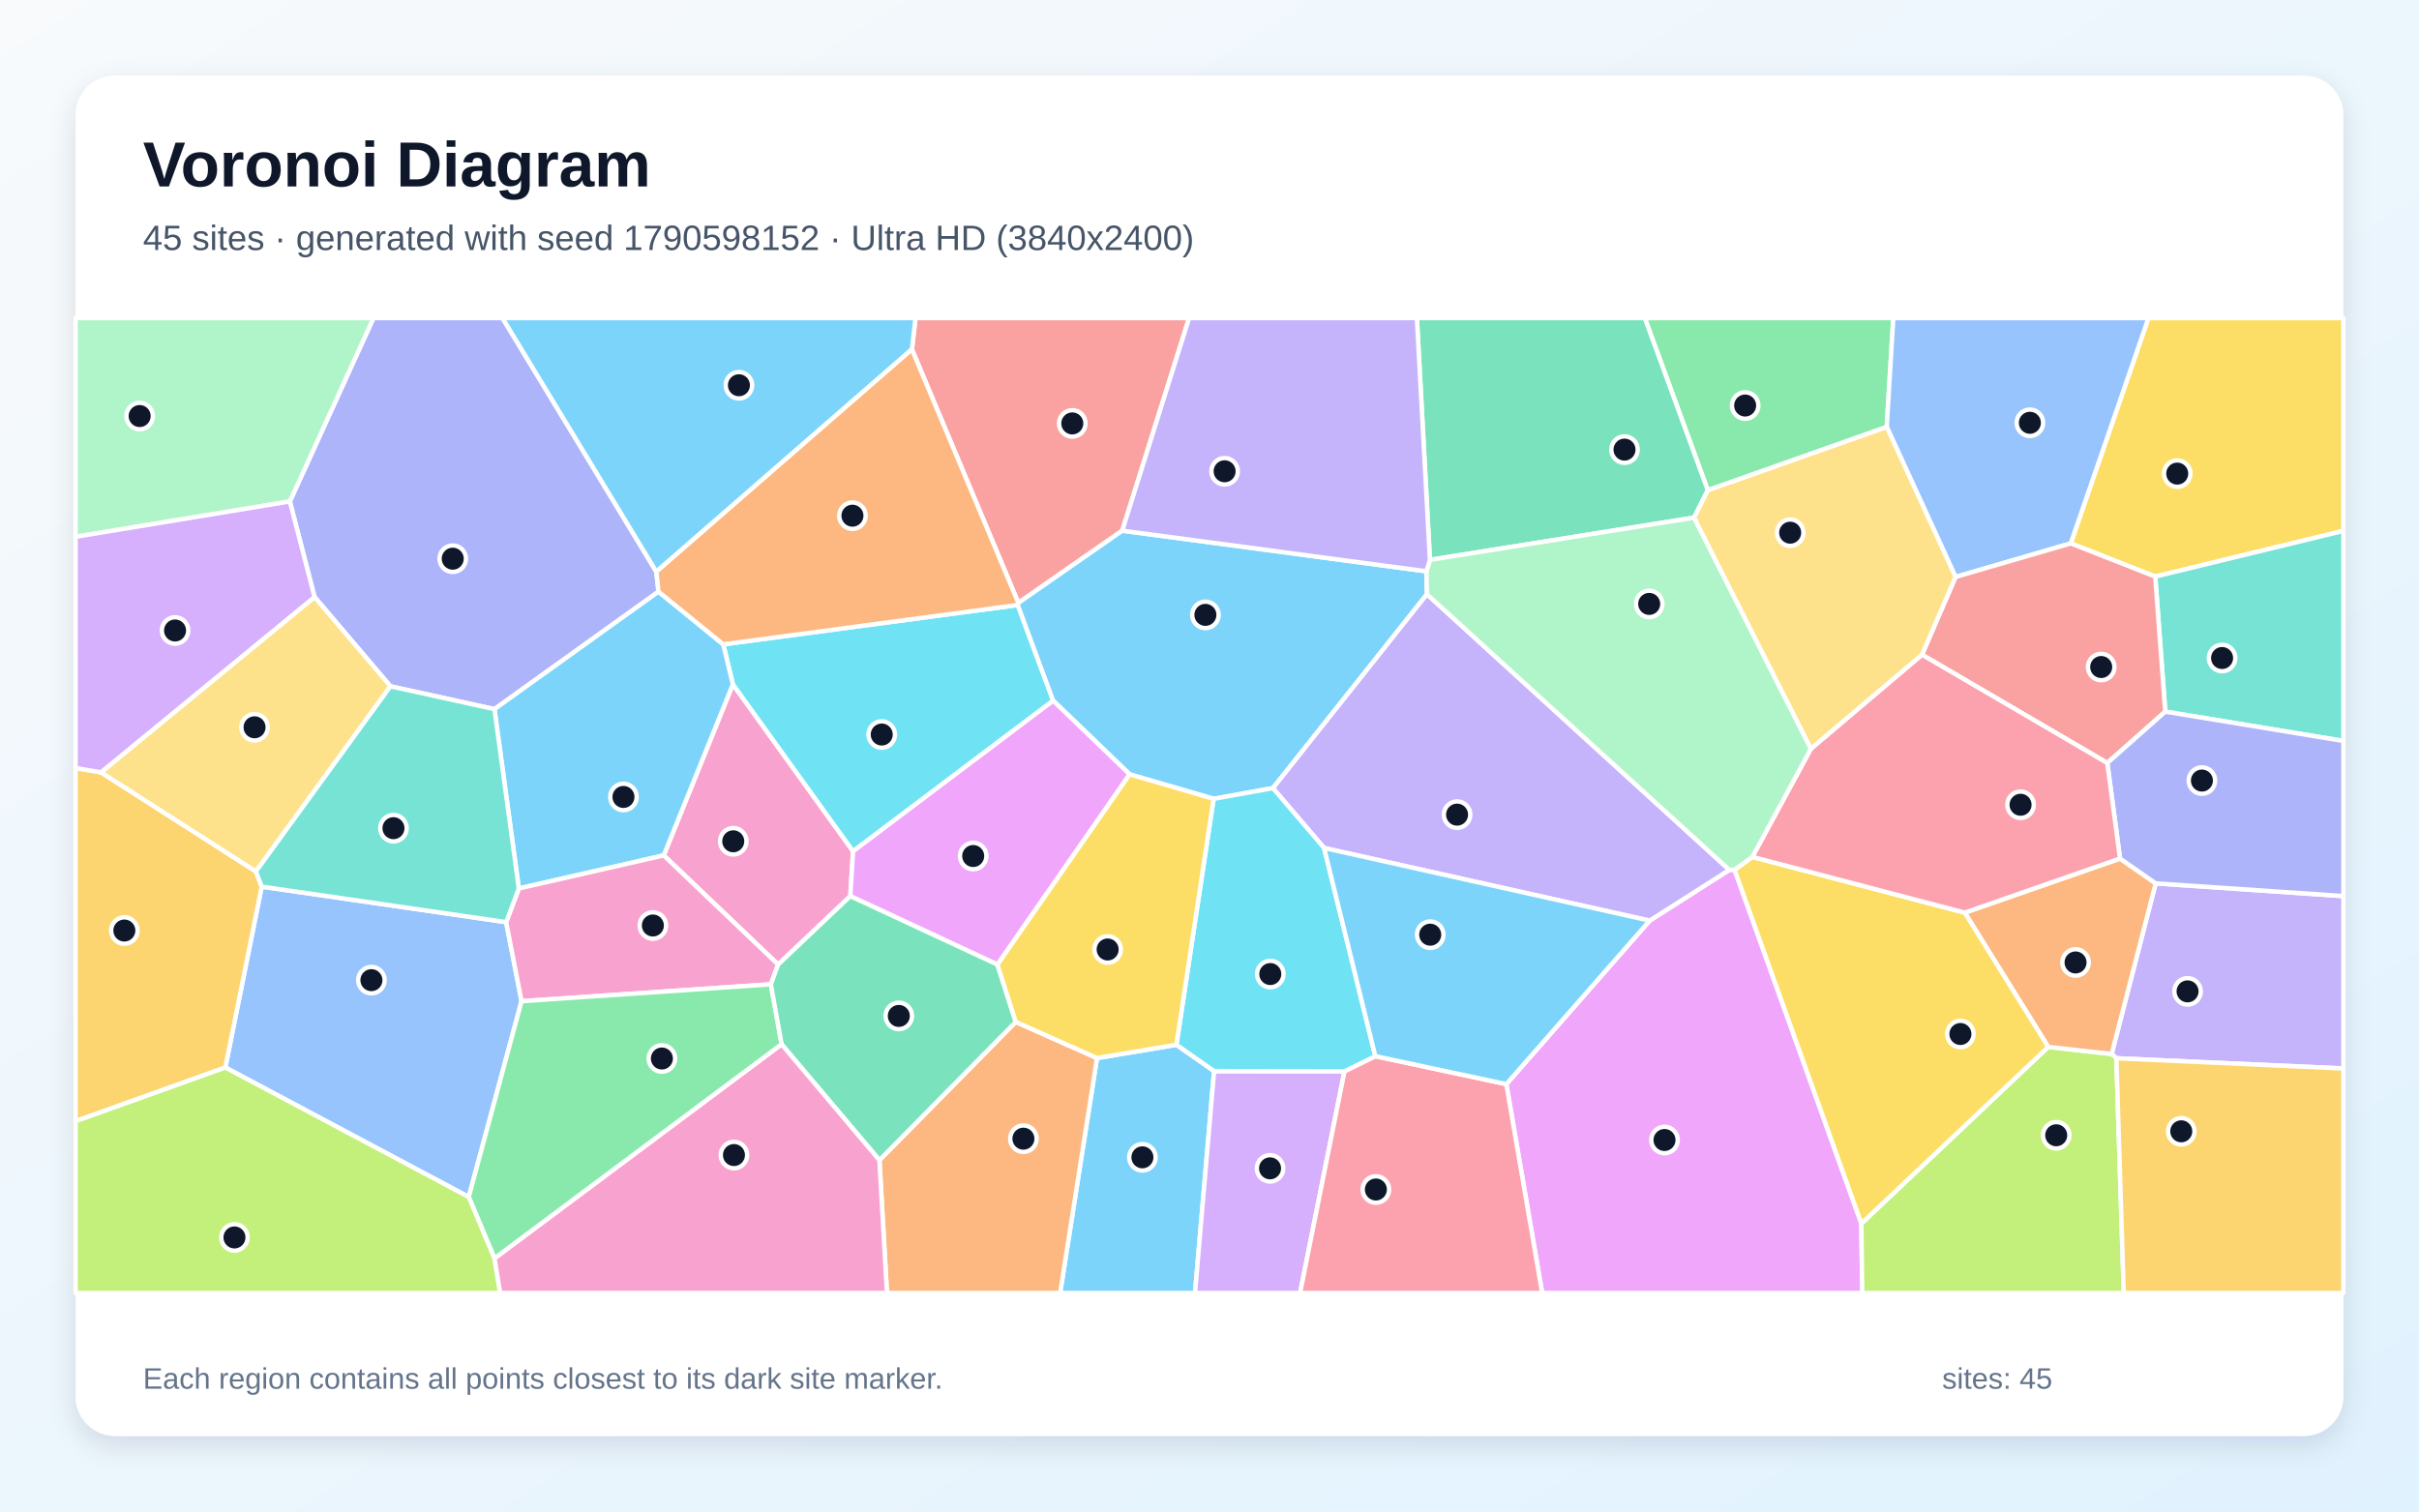
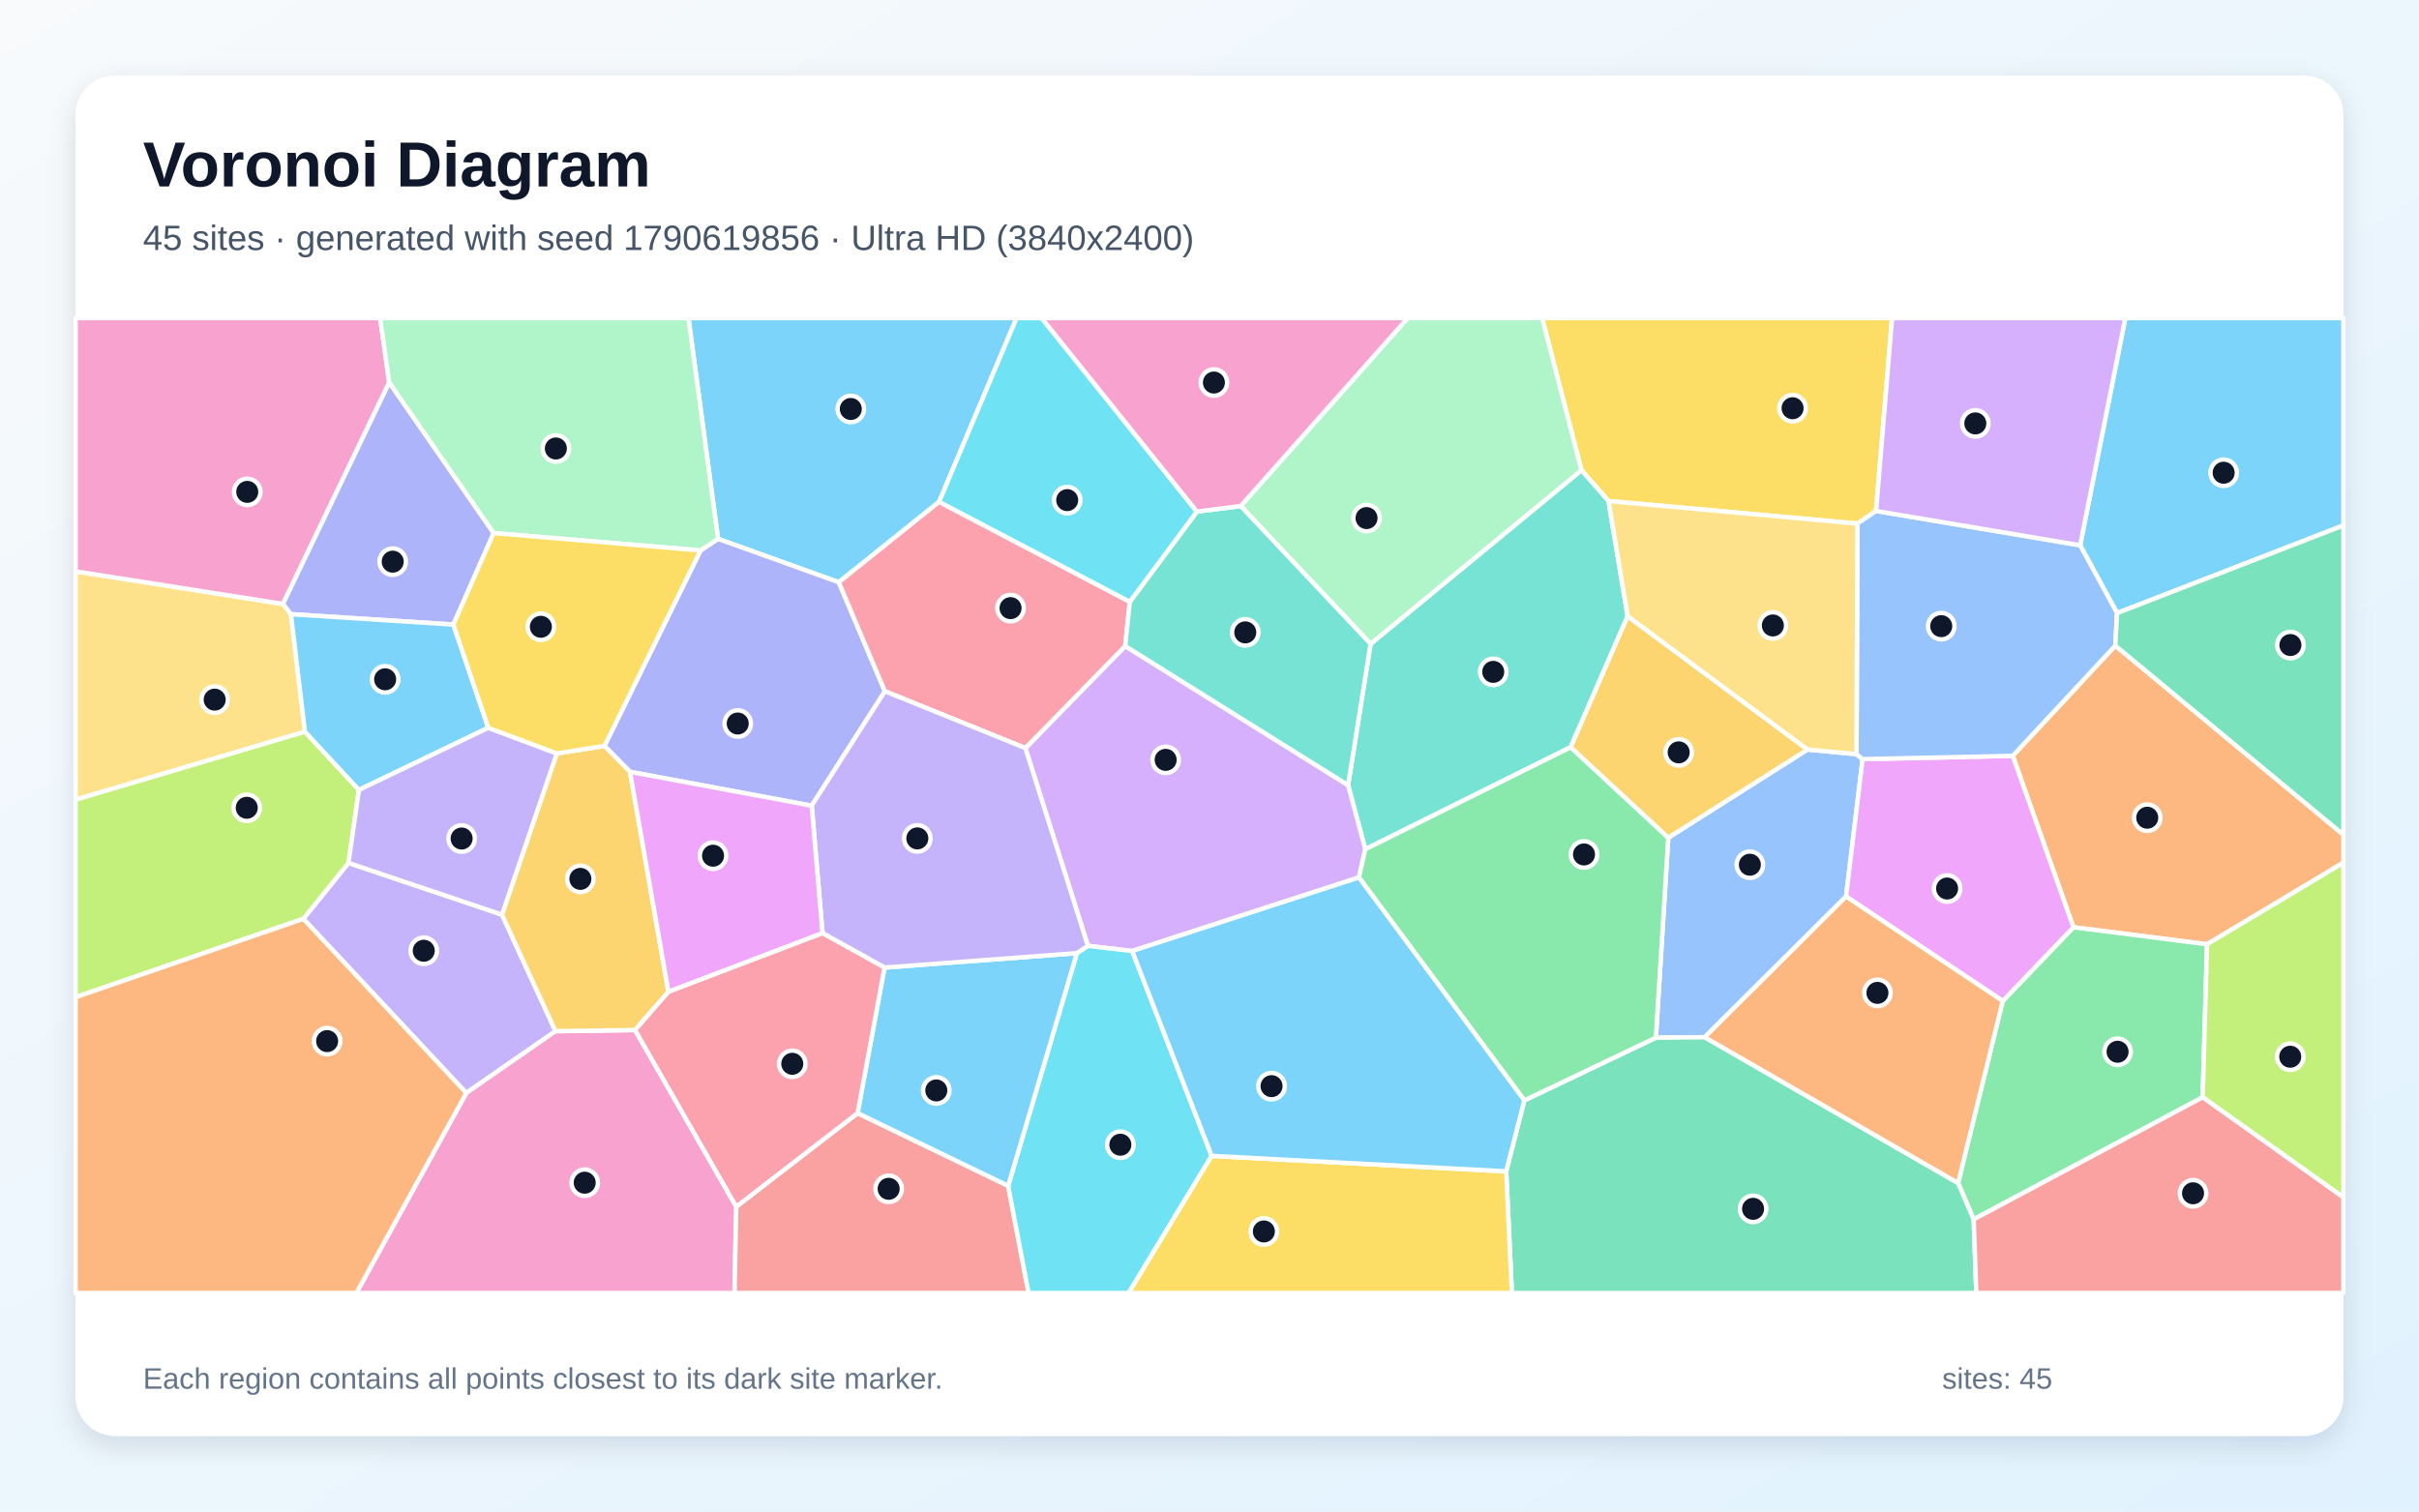
<svg xmlns="http://www.w3.org/2000/svg" width="3840" height="2400" viewBox="0 0 3840 2400" role="img" aria-labelledby="title description">
  <defs>
    <linearGradient id="background" x1="0" y1="0" x2="1" y2="1">
      <stop stop-color="#F8FAFC" />
      <stop offset="1" stop-color="#E0F2FE" />
    </linearGradient>
    <filter id="shadow" x="-5%" y="-5%" width="110%" height="110%">
      <feDropShadow dx="0" dy="15" stdDeviation="22" flood-color="#0F172A" flood-opacity=".12" />
    </filter>
  </defs>
  <rect width="3840" height="2400" fill="url(#background)" />
  <rect x="120" y="120" width="3600" height="2160" rx="63" fill="#FFFFFF" filter="url(#shadow)" />
  <g font-family="Arial, sans-serif">
    <text x="227" y="296" font-size="101" font-weight="700" fill="#0F172A">Voronoi Diagram</text>
-     <text x="227" y="397" font-size="56" fill="#475569">45 sites · generated with seed 1790598152 · Ultra HD (3840x2400)</text>
+     <text x="227" y="397" font-size="56" fill="#475569">45 sites · generated with seed 1790619856 · Ultra HD (3840x2400)</text>
  </g>
  <g stroke="#FFFFFF" stroke-width="7" stroke-linejoin="round">
-     <polygon points="1741.4,1680.0 1867.5,1658.9 1927.3,1700.7 1897.0,2053.0 1682.9,2053.0" fill="#38BDF8" fill-opacity="0.65" />
-     <polygon points="3359.6,1680.3 3352.1,1673.5 3422.0,1402.6 3720.0,1422.8 3720.0,1696.6" fill="#A78BFA" fill-opacity="0.65" />
-     <polygon points="1349.8,1422.9 1235.2,1531.5 1053.6,1358.2 1163.4,1086.5 1354.2,1351.7" fill="#F472B6" fill-opacity="0.65" />
-     <polygon points="1396.0,1842.1 1612.4,1622.6 1741.4,1680.0 1682.9,2053.0 1408.0,2053.0" fill="#FB923C" fill-opacity="0.65" />
-     <polygon points="3421.3,915.5 3287.1,862.8 3410.5,505.0 3720.0,505.0 3720.0,842.9" fill="#FACC15" fill-opacity="0.65" />
-     <polygon points="2995.1,678.0 2711.0,778.5 2611.0,505.0 3005.5,505.0" fill="#4ADE80" fill-opacity="0.65" />
-     <polygon points="3437.2,1129.9 3421.3,915.5 3720.0,842.9 3720.0,1176.5" fill="#2DD4BF" fill-opacity="0.65" />
-     <polygon points="357.7,1695.0 415.4,1407.8 803.5,1464.2 827.9,1589.7 744.1,1900.6" fill="#60A5FA" fill-opacity="0.65" />
-     <polygon points="2391.2,1721.4 2618.7,1461.8 2745.2,1381.2 2753.5,1381.0 2954.8,1942.8 2956.2,2053.0 2448.1,2053.0" fill="#E879F9" fill-opacity="0.65" />
-     <polygon points="2711.0,778.5 2689.2,821.9 2269.9,889.0 2249.2,505.0 2611.0,505.0" fill="#34D399" fill-opacity="0.65" />
-     <polygon points="1781.5,842.6 1616.6,957.3 1447.6,554.7 1453.3,505.0 1887.6,505.0" fill="#F87171" fill-opacity="0.65" />
-     <polygon points="1041.9,907.8 1045.3,939.4 784.9,1126.0 619.8,1089.7 499.3,947.9 460.1,796.2 592.8,505.0 797.7,505.0" fill="#818CF8" fill-opacity="0.65" />
-     <polygon points="120.0,1780.3 120.0,1219.4 160.3,1226.3 406.2,1383.7 415.4,1407.8 357.7,1695.0" fill="#FBBF24" fill-opacity="0.65" />
-     <polygon points="2954.8,1942.8 3251.4,1662.3 3352.1,1673.5 3359.6,1680.3 3371.3,2053.0 2956.2,2053.0" fill="#A3E635" fill-opacity="0.65" />
-     <polygon points="1927.3,1700.7 2134.3,1701.0 2063.8,2053.0 1897.0,2053.0" fill="#C084FC" fill-opacity="0.65" />
-     <polygon points="2134.3,1701.0 2183.2,1677.0 2391.2,1721.4 2448.1,2053.0 2063.8,2053.0" fill="#FB7185" fill-opacity="0.65" />
-     <polygon points="1615.6,960.6 1671.8,1112.5 1354.2,1351.7 1163.4,1086.5 1148.1,1023.1" fill="#22D3EE" fill-opacity="0.65" />
-     <polygon points="460.1,796.2 120.0,852.3 120.0,505.0 592.8,505.0" fill="#86EFAC" fill-opacity="0.65" />
-     <polygon points="499.3,947.9 619.8,1089.7 406.2,1383.7 160.3,1226.3" fill="#FCD34D" fill-opacity="0.65" />
-     <polygon points="823.6,1410.7 784.9,1126.0 1045.3,939.4 1148.1,1023.1 1163.4,1086.5 1053.6,1358.2" fill="#38BDF8" fill-opacity="0.65" />
-     <polygon points="1926.5,1268.4 1793.3,1229.5 1671.8,1112.5 1615.6,960.6 1616.6,957.3 1781.5,842.6 2264.3,907.1 2265.2,943.5 2020.7,1251.4" fill="#38BDF8" fill-opacity="0.65" />
-     <polygon points="2745.2,1381.2 2618.7,1461.8 2101.9,1346.4 2020.7,1251.4 2265.2,943.5" fill="#A78BFA" fill-opacity="0.65" />
-     <polygon points="1223.7,1562.9 827.9,1589.7 803.5,1464.2 823.6,1410.7 1053.6,1358.2 1235.2,1531.5" fill="#F472B6" fill-opacity="0.65" />
-     <polygon points="3251.4,1662.3 3118.9,1449.1 3365.4,1363.2 3422.0,1402.6 3352.1,1673.5" fill="#FB923C" fill-opacity="0.65" />
-     <polygon points="2781.7,1360.6 3118.9,1449.1 3251.4,1662.3 2954.8,1942.8 2753.5,1381.0" fill="#FACC15" fill-opacity="0.65" />
-     <polygon points="785.0,1998.3 744.1,1900.6 827.9,1589.7 1223.7,1562.9 1240.8,1658.2" fill="#4ADE80" fill-opacity="0.65" />
-     <polygon points="823.6,1410.7 803.5,1464.2 415.4,1407.8 406.2,1383.7 619.8,1089.7 784.9,1126.0" fill="#2DD4BF" fill-opacity="0.65" />
-     <polygon points="3287.1,862.8 3104.3,916.1 2995.1,678.0 3005.5,505.0 3410.5,505.0" fill="#60A5FA" fill-opacity="0.65" />
-     <polygon points="1583.4,1531.6 1349.8,1422.9 1354.2,1351.7 1671.8,1112.5 1793.3,1229.5" fill="#E879F9" fill-opacity="0.65" />
-     <polygon points="1240.8,1658.2 1223.7,1562.9 1235.2,1531.5 1349.8,1422.9 1583.4,1531.6 1612.4,1622.6 1396.0,1842.1" fill="#34D399" fill-opacity="0.65" />
-     <polygon points="3437.2,1129.9 3345.2,1211.5 3051.0,1039.5 3104.3,916.1 3287.1,862.8 3421.3,915.5" fill="#F87171" fill-opacity="0.65" />
-     <polygon points="3422.0,1402.6 3365.4,1363.2 3345.2,1211.5 3437.2,1129.9 3720.0,1176.5 3720.0,1422.8" fill="#818CF8" fill-opacity="0.65" />
-     <polygon points="3359.6,1680.3 3720.0,1696.6 3720.0,2053.0 3371.3,2053.0" fill="#FBBF24" fill-opacity="0.65" />
-     <polygon points="120.0,1780.3 357.7,1695.0 744.1,1900.6 785.0,1998.3 794.0,2053.0 120.0,2053.0" fill="#A3E635" fill-opacity="0.65" />
-     <polygon points="460.1,796.2 499.3,947.9 160.3,1226.3 120.0,1219.4 120.0,852.3" fill="#C084FC" fill-opacity="0.65" />
-     <polygon points="3365.4,1363.2 3118.9,1449.1 2781.7,1360.6 2874.7,1188.8 3051.0,1039.5 3345.2,1211.5" fill="#FB7185" fill-opacity="0.65" />
-     <polygon points="1926.5,1268.4 2020.7,1251.4 2101.9,1346.4 2183.2,1677.0 2134.3,1701.0 1927.3,1700.7 1867.5,1658.9" fill="#22D3EE" fill-opacity="0.65" />
-     <polygon points="2265.2,943.5 2264.3,907.1 2269.9,889.0 2689.2,821.9 2874.7,1188.8 2781.7,1360.6 2753.5,1381.0 2745.2,1381.2" fill="#86EFAC" fill-opacity="0.65" />
-     <polygon points="3051.0,1039.5 2874.7,1188.8 2689.2,821.9 2711.0,778.5 2995.1,678.0 3104.3,916.1" fill="#FCD34D" fill-opacity="0.65" />
-     <polygon points="2101.9,1346.4 2618.7,1461.8 2391.2,1721.4 2183.2,1677.0" fill="#38BDF8" fill-opacity="0.65" />
-     <polygon points="1447.6,554.7 1041.9,907.8 797.7,505.0 1453.3,505.0" fill="#38BDF8" fill-opacity="0.65" />
-     <polygon points="2269.9,889.0 2264.3,907.1 1781.5,842.6 1887.6,505.0 2249.2,505.0" fill="#A78BFA" fill-opacity="0.65" />
-     <polygon points="785.0,1998.3 1240.8,1658.2 1396.0,1842.1 1408.0,2053.0 794.0,2053.0" fill="#F472B6" fill-opacity="0.65" />
-     <polygon points="1447.6,554.7 1616.6,957.3 1615.6,960.6 1148.1,1023.1 1045.3,939.4 1041.9,907.8" fill="#FB923C" fill-opacity="0.65" />
-     <polygon points="1583.4,1531.6 1793.3,1229.5 1926.5,1268.4 1867.5,1658.9 1741.4,1680.0 1612.4,1622.6" fill="#FACC15" fill-opacity="0.65" />
+     <polygon points="1490.8,796.8 1331.5,924.5 1139.9,855.6 1092.9,505.0 1613.7,505.0" fill="#38BDF8" fill-opacity="0.65" />
+     <polygon points="481.5,1458.9 553.2,1370.1 796.9,1452.3 881.8,1637.3 740.2,1735.5" fill="#A78BFA" fill-opacity="0.65" />
+     <polygon points="740.2,1735.5 881.8,1637.3 1008.1,1635.5 1168.8,1916.0 1166.0,2053.0 565.7,2053.0" fill="#F472B6" fill-opacity="0.65" />
+     <polygon points="3503.6,1499.3 3291.4,1472.3 3195.1,1200.1 3357.9,1025.1 3720.0,1325.3 3720.0,1369.8" fill="#FB923C" fill-opacity="0.65" />
+     <polygon points="2978.1,811.3 2948.6,831.4 2553.4,795.5 2510.4,746.6 2448.0,505.0 3003.6,505.0" fill="#FACC15" fill-opacity="0.65" />
+     <polygon points="3133.1,1936.1 3108.3,1878.4 3179.2,1589.4 3291.4,1472.3 3503.6,1499.3 3496.6,1742.3" fill="#4ADE80" fill-opacity="0.65" />
+     <polygon points="2583.8,978.4 2493.4,1186.4 2167.3,1348.5 2140.0,1246.7 2175.7,1022.3 2510.4,746.6 2553.4,795.5" fill="#2DD4BF" fill-opacity="0.65" />
+     <polygon points="2706.1,1646.9 2628.6,1647.6 2648.3,1330.1 2869.3,1190.1 2947.1,1197.5 2956.8,1205.4 2930.5,1423.5" fill="#60A5FA" fill-opacity="0.65" />
+     <polygon points="2930.5,1423.5 2956.8,1205.4 3195.1,1200.1 3291.4,1472.3 3179.2,1589.4" fill="#E879F9" fill-opacity="0.65" />
+     <polygon points="2391.0,1859.9 2419.8,1747.2 2628.6,1647.6 2706.1,1646.9 3108.3,1878.4 3133.1,1936.1 3137.3,2053.0 2400.0,2053.0" fill="#34D399" fill-opacity="0.65" />
+     <polygon points="1168.8,1916.0 1361.4,1767.4 1600.4,1882.9 1632.8,2053.0 1166.0,2053.0" fill="#F87171" fill-opacity="0.65" />
+     <polygon points="1404.7,1097.6 1288.5,1279.3 1000.1,1225.5 959.5,1184.4 1112.1,874.0 1139.9,855.6 1331.5,924.5" fill="#818CF8" fill-opacity="0.65" />
+     <polygon points="883.9,1196.3 959.5,1184.4 1000.1,1225.5 1061.1,1574.8 1008.1,1635.5 881.8,1637.3 796.9,1452.3" fill="#FBBF24" fill-opacity="0.65" />
+     <polygon points="3496.6,1742.3 3503.6,1499.3 3720.0,1369.8 3720.0,1901.3" fill="#A3E635" fill-opacity="0.65" />
+     <polygon points="2157.2,1393.2 1797.3,1510.0 1727.0,1501.8 1627.7,1187.8 1786.2,1025.8 2140.0,1246.7 2167.3,1348.5" fill="#C084FC" fill-opacity="0.65" />
+     <polygon points="1793.5,955.5 1786.2,1025.8 1627.7,1187.8 1404.7,1097.6 1331.5,924.5 1490.8,796.8" fill="#FB7185" fill-opacity="0.65" />
+     <polygon points="1600.4,1882.9 1709.5,1513.4 1727.0,1501.8 1797.3,1510.0 1923.4,1835.3 1791.7,2053.0 1632.8,2053.0" fill="#22D3EE" fill-opacity="0.65" />
+     <polygon points="2175.7,1022.3 1969.5,803.5 2234.7,505.0 2448.0,505.0 2510.4,746.6" fill="#86EFAC" fill-opacity="0.65" />
+     <polygon points="449.2,958.9 461.8,975.2 484.1,1161.8 120.0,1269.8 120.0,907.2" fill="#FCD34D" fill-opacity="0.65" />
+     <polygon points="3360.7,973.5 3302.1,865.8 3373.8,505.0 3720.0,505.0 3720.0,834.3" fill="#38BDF8" fill-opacity="0.65" />
+     <polygon points="1404.1,1536.3 1709.5,1513.4 1600.4,1882.9 1361.4,1767.4" fill="#38BDF8" fill-opacity="0.65" />
+     <polygon points="1627.7,1187.8 1727.0,1501.8 1709.5,1513.4 1404.1,1536.3 1305.7,1481.7 1288.5,1279.3 1404.7,1097.6" fill="#A78BFA" fill-opacity="0.65" />
+     <polygon points="617.9,607.3 449.2,958.9 120.0,907.2 120.0,505.0 603.5,505.0" fill="#F472B6" fill-opacity="0.65" />
+     <polygon points="2706.1,1646.9 2930.5,1423.5 3179.2,1589.4 3108.3,1878.4" fill="#FB923C" fill-opacity="0.65" />
+     <polygon points="1923.4,1835.3 2391.0,1859.9 2400.0,2053.0 1791.7,2053.0" fill="#FACC15" fill-opacity="0.65" />
+     <polygon points="2419.8,1747.2 2157.2,1393.2 2167.3,1348.5 2493.4,1186.4 2648.3,1330.1 2628.6,1647.6" fill="#4ADE80" fill-opacity="0.65" />
+     <polygon points="1786.2,1025.8 1793.5,955.5 1900.0,812.3 1969.5,803.5 2175.7,1022.3 2140.0,1246.7" fill="#2DD4BF" fill-opacity="0.65" />
+     <polygon points="2956.8,1205.4 2947.1,1197.5 2948.6,831.4 2978.1,811.3 3302.1,865.8 3360.7,973.5 3357.9,1025.1 3195.1,1200.1" fill="#60A5FA" fill-opacity="0.65" />
+     <polygon points="1061.1,1574.8 1000.1,1225.5 1288.5,1279.3 1305.7,1481.7" fill="#E879F9" fill-opacity="0.65" />
+     <polygon points="3357.9,1025.1 3360.7,973.5 3720.0,834.3 3720.0,1325.3" fill="#34D399" fill-opacity="0.65" />
+     <polygon points="3133.1,1936.1 3496.6,1742.3 3720.0,1901.3 3720.0,2053.0 3137.3,2053.0" fill="#F87171" fill-opacity="0.65" />
+     <polygon points="783.7,846.4 719.7,991.7 461.8,975.2 449.2,958.9 617.9,607.3" fill="#818CF8" fill-opacity="0.65" />
+     <polygon points="2869.3,1190.1 2648.3,1330.1 2493.4,1186.4 2583.8,978.4" fill="#FBBF24" fill-opacity="0.65" />
+     <polygon points="484.1,1161.8 569.8,1254.2 553.2,1370.1 481.5,1458.9 120.0,1583.4 120.0,1269.8" fill="#A3E635" fill-opacity="0.65" />
+     <polygon points="3302.1,865.8 2978.1,811.3 3003.6,505.0 3373.8,505.0" fill="#C084FC" fill-opacity="0.65" />
+     <polygon points="1305.7,1481.7 1404.1,1536.3 1361.4,1767.4 1168.8,1916.0 1008.1,1635.5 1061.1,1574.8" fill="#FB7185" fill-opacity="0.65" />
+     <polygon points="1900.0,812.3 1793.5,955.5 1490.8,796.8 1613.7,505.0 1653.6,505.0" fill="#22D3EE" fill-opacity="0.65" />
+     <polygon points="1112.1,874.0 783.7,846.4 617.9,607.3 603.5,505.0 1092.9,505.0 1139.9,855.6" fill="#86EFAC" fill-opacity="0.65" />
+     <polygon points="2947.1,1197.5 2869.3,1190.1 2583.8,978.4 2553.4,795.5 2948.6,831.4" fill="#FCD34D" fill-opacity="0.65" />
+     <polygon points="1923.4,1835.3 1797.3,1510.0 2157.2,1393.2 2419.8,1747.2 2391.0,1859.9" fill="#38BDF8" fill-opacity="0.65" />
+     <polygon points="719.7,991.7 775.1,1155.6 569.8,1254.2 484.1,1161.8 461.8,975.2" fill="#38BDF8" fill-opacity="0.65" />
+     <polygon points="569.8,1254.2 775.1,1155.6 883.9,1196.3 796.9,1452.3 553.2,1370.1" fill="#A78BFA" fill-opacity="0.65" />
+     <polygon points="1969.5,803.5 1900.0,812.3 1653.6,505.0 2234.7,505.0" fill="#F472B6" fill-opacity="0.65" />
+     <polygon points="120.0,1583.4 481.5,1458.9 740.2,1735.5 565.7,2053.0 120.0,2053.0" fill="#FB923C" fill-opacity="0.65" />
+     <polygon points="1112.1,874.0 959.5,1184.4 883.9,1196.3 775.1,1155.6 719.7,991.7 783.7,846.4" fill="#FACC15" fill-opacity="0.65" />
  </g>
  <g>
-     <circle cx="1813.5" cy="1837.6" r="21" fill="#0F172A" stroke="#FFFFFF" stroke-width="7" />
-     <circle cx="3472.6" cy="1574.1" r="21" fill="#0F172A" stroke="#FFFFFF" stroke-width="7" />
-     <circle cx="1164.0" cy="1335.8" r="21" fill="#0F172A" stroke="#FFFFFF" stroke-width="7" />
-     <circle cx="1624.6" cy="1808.0" r="21" fill="#0F172A" stroke="#FFFFFF" stroke-width="7" />
-     <circle cx="3456.2" cy="752.0" r="21" fill="#0F172A" stroke="#FFFFFF" stroke-width="7" />
-     <circle cx="2770.3" cy="643.9" r="21" fill="#0F172A" stroke="#FFFFFF" stroke-width="7" />
-     <circle cx="3527.4" cy="1044.8" r="21" fill="#0F172A" stroke="#FFFFFF" stroke-width="7" />
-     <circle cx="589.6" cy="1556.3" r="21" fill="#0F172A" stroke="#FFFFFF" stroke-width="7" />
-     <circle cx="2642.3" cy="1810.1" r="21" fill="#0F172A" stroke="#FFFFFF" stroke-width="7" />
-     <circle cx="2578.8" cy="713.9" r="21" fill="#0F172A" stroke="#FFFFFF" stroke-width="7" />
-     <circle cx="1702.2" cy="672.3" r="21" fill="#0F172A" stroke="#FFFFFF" stroke-width="7" />
-     <circle cx="718.7" cy="887.1" r="21" fill="#0F172A" stroke="#FFFFFF" stroke-width="7" />
-     <circle cx="197.4" cy="1477.5" r="21" fill="#0F172A" stroke="#FFFFFF" stroke-width="7" />
-     <circle cx="3264.1" cy="1802.6" r="21" fill="#0F172A" stroke="#FFFFFF" stroke-width="7" />
-     <circle cx="2016.1" cy="1855.1" r="21" fill="#0F172A" stroke="#FFFFFF" stroke-width="7" />
-     <circle cx="2184.1" cy="1888.7" r="21" fill="#0F172A" stroke="#FFFFFF" stroke-width="7" />
-     <circle cx="1399.7" cy="1166.3" r="21" fill="#0F172A" stroke="#FFFFFF" stroke-width="7" />
-     <circle cx="221.7" cy="660.6" r="21" fill="#0F172A" stroke="#FFFFFF" stroke-width="7" />
-     <circle cx="404.1" cy="1154.8" r="21" fill="#0F172A" stroke="#FFFFFF" stroke-width="7" />
-     <circle cx="989.7" cy="1265.4" r="21" fill="#0F172A" stroke="#FFFFFF" stroke-width="7" />
-     <circle cx="1913.5" cy="976.3" r="21" fill="#0F172A" stroke="#FFFFFF" stroke-width="7" />
-     <circle cx="2313.0" cy="1293.5" r="21" fill="#0F172A" stroke="#FFFFFF" stroke-width="7" />
-     <circle cx="1036.4" cy="1469.5" r="21" fill="#0F172A" stroke="#FFFFFF" stroke-width="7" />
-     <circle cx="3294.8" cy="1528.2" r="21" fill="#0F172A" stroke="#FFFFFF" stroke-width="7" />
-     <circle cx="3112.0" cy="1641.8" r="21" fill="#0F172A" stroke="#FFFFFF" stroke-width="7" />
-     <circle cx="1050.7" cy="1680.7" r="21" fill="#0F172A" stroke="#FFFFFF" stroke-width="7" />
-     <circle cx="624.6" cy="1315.0" r="21" fill="#0F172A" stroke="#FFFFFF" stroke-width="7" />
-     <circle cx="3222.3" cy="671.3" r="21" fill="#0F172A" stroke="#FFFFFF" stroke-width="7" />
-     <circle cx="1544.9" cy="1359.2" r="21" fill="#0F172A" stroke="#FFFFFF" stroke-width="7" />
-     <circle cx="1426.8" cy="1613.1" r="21" fill="#0F172A" stroke="#FFFFFF" stroke-width="7" />
-     <circle cx="3335.5" cy="1059.1" r="21" fill="#0F172A" stroke="#FFFFFF" stroke-width="7" />
-     <circle cx="3495.4" cy="1239.4" r="21" fill="#0F172A" stroke="#FFFFFF" stroke-width="7" />
-     <circle cx="3462.6" cy="1796.3" r="21" fill="#0F172A" stroke="#FFFFFF" stroke-width="7" />
-     <circle cx="372.2" cy="1964.8" r="21" fill="#0F172A" stroke="#FFFFFF" stroke-width="7" />
-     <circle cx="277.9" cy="1001.1" r="21" fill="#0F172A" stroke="#FFFFFF" stroke-width="7" />
-     <circle cx="3207.5" cy="1277.8" r="21" fill="#0F172A" stroke="#FFFFFF" stroke-width="7" />
-     <circle cx="2016.5" cy="1546.6" r="21" fill="#0F172A" stroke="#FFFFFF" stroke-width="7" />
-     <circle cx="2618.0" cy="958.9" r="21" fill="#0F172A" stroke="#FFFFFF" stroke-width="7" />
-     <circle cx="2841.8" cy="845.8" r="21" fill="#0F172A" stroke="#FFFFFF" stroke-width="7" />
-     <circle cx="2270.4" cy="1484.1" r="21" fill="#0F172A" stroke="#FFFFFF" stroke-width="7" />
-     <circle cx="1173.0" cy="611.7" r="21" fill="#0F172A" stroke="#FFFFFF" stroke-width="7" />
-     <circle cx="1944.0" cy="748.3" r="21" fill="#0F172A" stroke="#FFFFFF" stroke-width="7" />
-     <circle cx="1165.1" cy="1834.0" r="21" fill="#0F172A" stroke="#FFFFFF" stroke-width="7" />
-     <circle cx="1353.2" cy="818.8" r="21" fill="#0F172A" stroke="#FFFFFF" stroke-width="7" />
-     <circle cx="1758.3" cy="1507.6" r="21" fill="#0F172A" stroke="#FFFFFF" stroke-width="7" />
+     <circle cx="1350.6" cy="649.4" r="21" fill="#0F172A" stroke="#FFFFFF" stroke-width="7" />
+     <circle cx="672.7" cy="1509.6" r="21" fill="#0F172A" stroke="#FFFFFF" stroke-width="7" />
+     <circle cx="928.2" cy="1877.9" r="21" fill="#0F172A" stroke="#FFFFFF" stroke-width="7" />
+     <circle cx="3408.6" cy="1298.4" r="21" fill="#0F172A" stroke="#FFFFFF" stroke-width="7" />
+     <circle cx="2845.6" cy="648.2" r="21" fill="#0F172A" stroke="#FFFFFF" stroke-width="7" />
+     <circle cx="3361.5" cy="1670.0" r="21" fill="#0F172A" stroke="#FFFFFF" stroke-width="7" />
+     <circle cx="2370.4" cy="1066.8" r="21" fill="#0F172A" stroke="#FFFFFF" stroke-width="7" />
+     <circle cx="2777.8" cy="1373.0" r="21" fill="#0F172A" stroke="#FFFFFF" stroke-width="7" />
+     <circle cx="3090.9" cy="1410.8" r="21" fill="#0F172A" stroke="#FFFFFF" stroke-width="7" />
+     <circle cx="2782.9" cy="1919.4" r="21" fill="#0F172A" stroke="#FFFFFF" stroke-width="7" />
+     <circle cx="1410.7" cy="1887.6" r="21" fill="#0F172A" stroke="#FFFFFF" stroke-width="7" />
+     <circle cx="1171.1" cy="1148.8" r="21" fill="#0F172A" stroke="#FFFFFF" stroke-width="7" />
+     <circle cx="921.3" cy="1395.5" r="21" fill="#0F172A" stroke="#FFFFFF" stroke-width="7" />
+     <circle cx="3635.6" cy="1677.9" r="21" fill="#0F172A" stroke="#FFFFFF" stroke-width="7" />
+     <circle cx="1850.4" cy="1206.5" r="21" fill="#0F172A" stroke="#FFFFFF" stroke-width="7" />
+     <circle cx="1604.2" cy="965.6" r="21" fill="#0F172A" stroke="#FFFFFF" stroke-width="7" />
+     <circle cx="1778.5" cy="1817.6" r="21" fill="#0F172A" stroke="#FFFFFF" stroke-width="7" />
+     <circle cx="2169.3" cy="822.6" r="21" fill="#0F172A" stroke="#FFFFFF" stroke-width="7" />
+     <circle cx="340.8" cy="1110.9" r="21" fill="#0F172A" stroke="#FFFFFF" stroke-width="7" />
+     <circle cx="3529.9" cy="750.6" r="21" fill="#0F172A" stroke="#FFFFFF" stroke-width="7" />
+     <circle cx="1486.3" cy="1731.4" r="21" fill="#0F172A" stroke="#FFFFFF" stroke-width="7" />
+     <circle cx="1456.2" cy="1331.2" r="21" fill="#0F172A" stroke="#FFFFFF" stroke-width="7" />
+     <circle cx="392.5" cy="781.0" r="21" fill="#0F172A" stroke="#FFFFFF" stroke-width="7" />
+     <circle cx="2980.3" cy="1576.5" r="21" fill="#0F172A" stroke="#FFFFFF" stroke-width="7" />
+     <circle cx="2006.3" cy="1955.3" r="21" fill="#0F172A" stroke="#FFFFFF" stroke-width="7" />
+     <circle cx="2514.5" cy="1356.7" r="21" fill="#0F172A" stroke="#FFFFFF" stroke-width="7" />
+     <circle cx="1976.8" cy="1004.1" r="21" fill="#0F172A" stroke="#FFFFFF" stroke-width="7" />
+     <circle cx="3081.6" cy="994.2" r="21" fill="#0F172A" stroke="#FFFFFF" stroke-width="7" />
+     <circle cx="1131.9" cy="1358.7" r="21" fill="#0F172A" stroke="#FFFFFF" stroke-width="7" />
+     <circle cx="3635.9" cy="1024.2" r="21" fill="#0F172A" stroke="#FFFFFF" stroke-width="7" />
+     <circle cx="3481.3" cy="1894.7" r="21" fill="#0F172A" stroke="#FFFFFF" stroke-width="7" />
+     <circle cx="623.4" cy="891.8" r="21" fill="#0F172A" stroke="#FFFFFF" stroke-width="7" />
+     <circle cx="2664.8" cy="1194.6" r="21" fill="#0F172A" stroke="#FFFFFF" stroke-width="7" />
+     <circle cx="391.7" cy="1282.6" r="21" fill="#0F172A" stroke="#FFFFFF" stroke-width="7" />
+     <circle cx="3135.7" cy="672.3" r="21" fill="#0F172A" stroke="#FFFFFF" stroke-width="7" />
+     <circle cx="1257.7" cy="1689.1" r="21" fill="#0F172A" stroke="#FFFFFF" stroke-width="7" />
+     <circle cx="1694.1" cy="794.1" r="21" fill="#0F172A" stroke="#FFFFFF" stroke-width="7" />
+     <circle cx="882.4" cy="712.1" r="21" fill="#0F172A" stroke="#FFFFFF" stroke-width="7" />
+     <circle cx="2814.3" cy="993.1" r="21" fill="#0F172A" stroke="#FFFFFF" stroke-width="7" />
+     <circle cx="2018.5" cy="1724.6" r="21" fill="#0F172A" stroke="#FFFFFF" stroke-width="7" />
+     <circle cx="611.4" cy="1078.6" r="21" fill="#0F172A" stroke="#FFFFFF" stroke-width="7" />
+     <circle cx="732.8" cy="1331.4" r="21" fill="#0F172A" stroke="#FFFFFF" stroke-width="7" />
+     <circle cx="1927.0" cy="607.4" r="21" fill="#0F172A" stroke="#FFFFFF" stroke-width="7" />
+     <circle cx="519.3" cy="1653.1" r="21" fill="#0F172A" stroke="#FFFFFF" stroke-width="7" />
+     <circle cx="858.6" cy="995.2" r="21" fill="#0F172A" stroke="#FFFFFF" stroke-width="7" />
  </g>
  <g font-family="Arial, sans-serif" font-size="47" fill="#64748B">
    <text x="227" y="2205">Each region contains all points closest to its dark site marker.</text>
    <text x="3083" y="2205">sites: 45</text>
  </g>
</svg>
